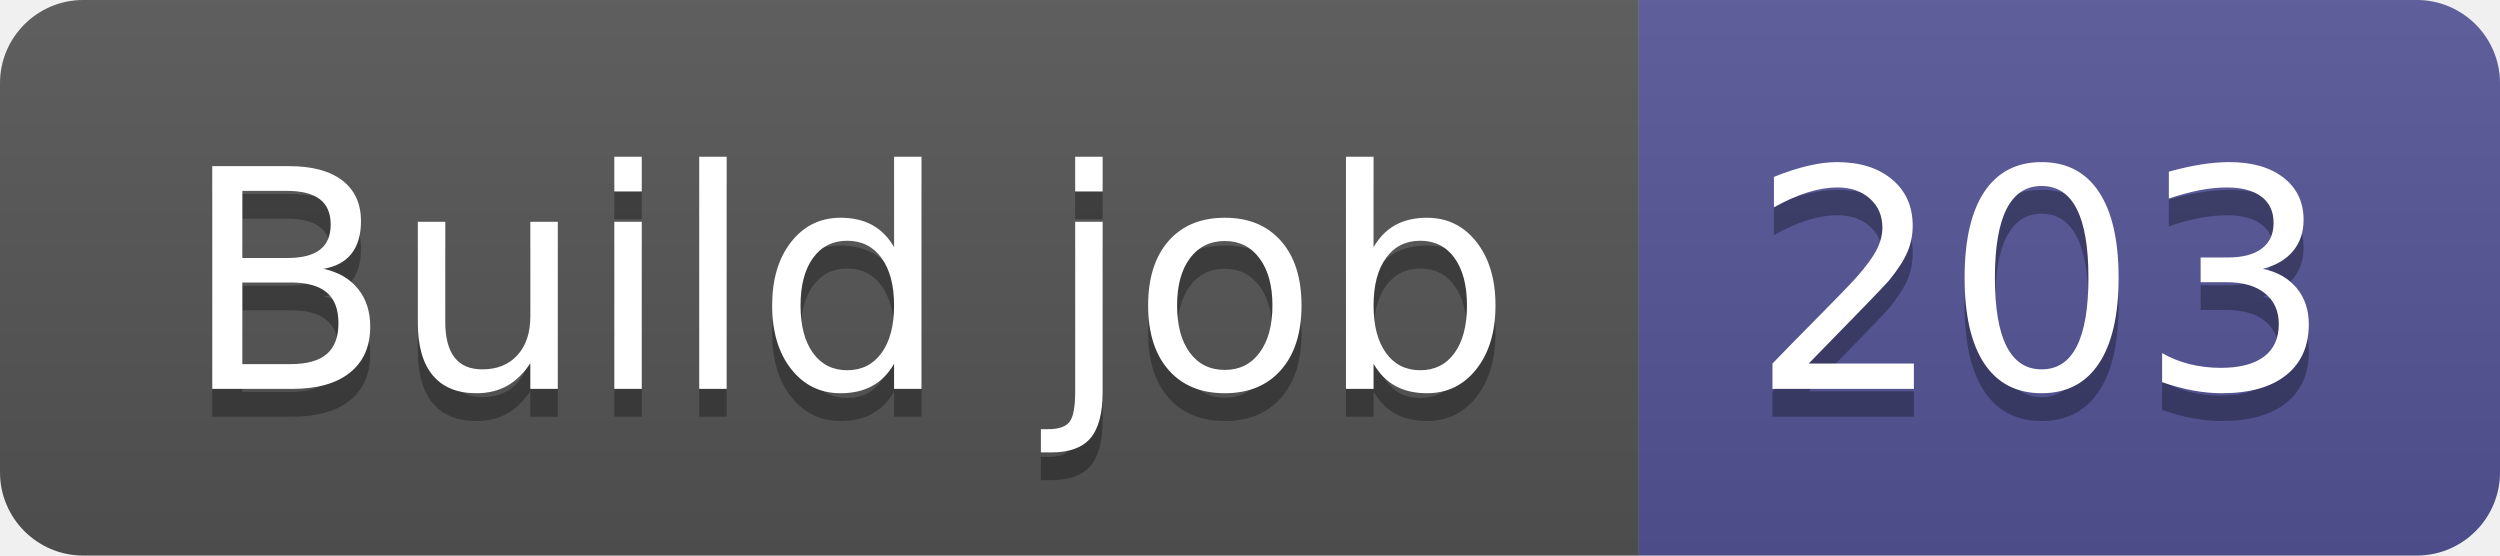
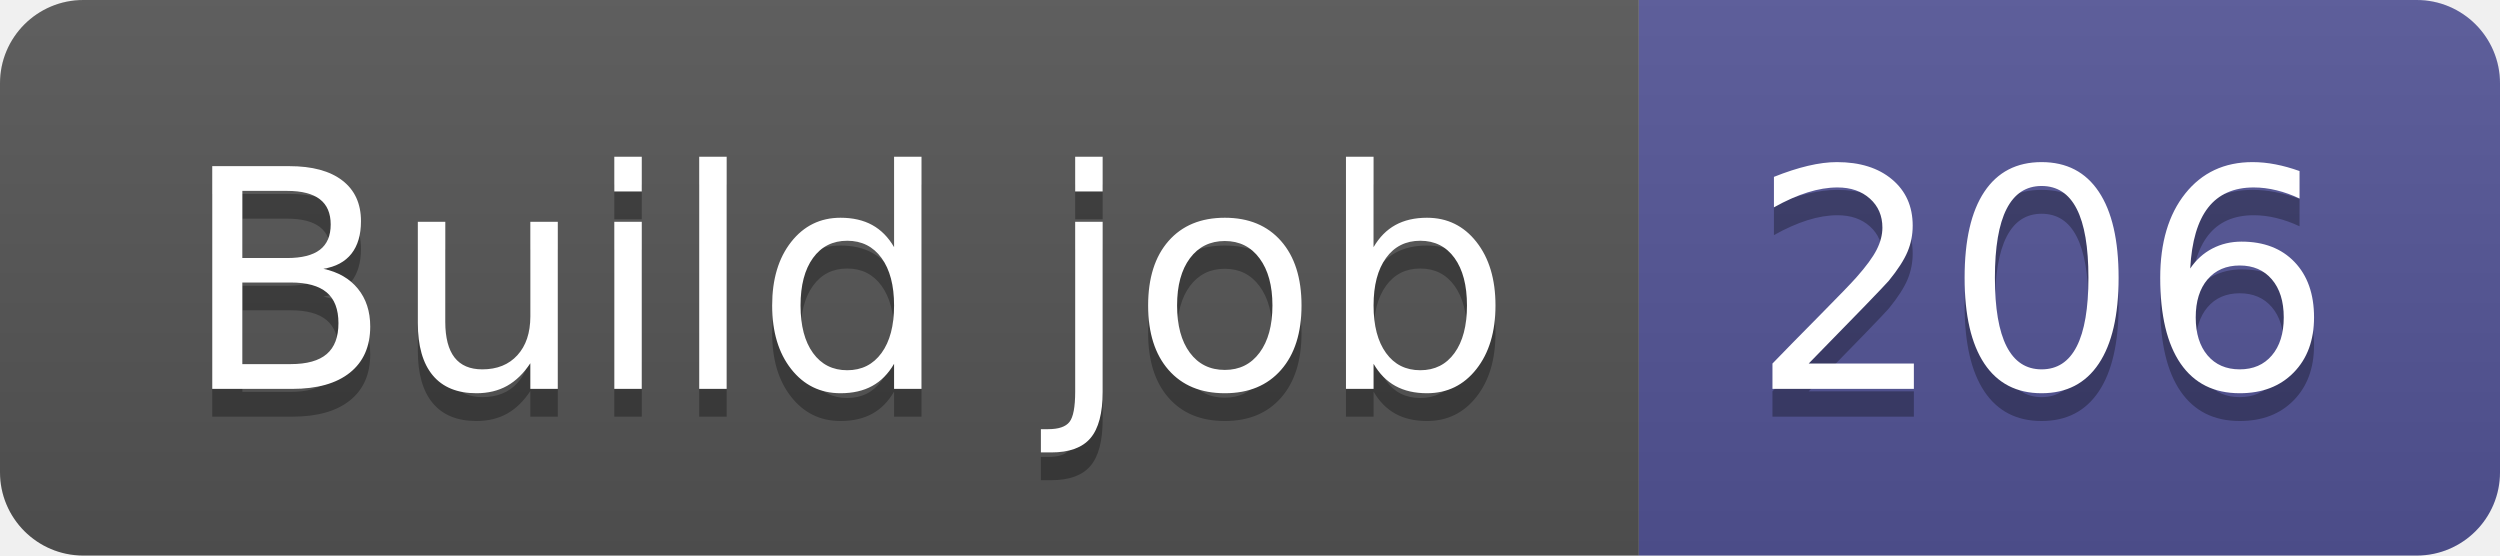
- <svg xmlns="http://www.w3.org/2000/svg" width="90" height="20" role="img" aria-label="Build job: 203">
+ <svg xmlns="http://www.w3.org/2000/svg" width="90" height="20" role="img" aria-label="Build job: 206">
  <linearGradient id="s" x2="0" y2="100%">
    <stop offset="0" stop-color="#bbb" stop-opacity=".1" />
    <stop offset="1" stop-opacity=".1" />
  </linearGradient>
  <clipPath id="r">
    <rect width="90" height="20" rx="3" fill="#fff" />
  </clipPath>
  <g clip-path="url(#r)">
    <rect width="59" height="20" fill="#555" />
    <rect x="59" width="31" height="20" fill="#535597" />
    <rect width="90" height="20" fill="url(#s)" />
  </g>
  <g fill="#fff" text-anchor="middle" font-family="Verdana,Geneva,DejaVu Sans,sans-serif" text-rendering="geometricPrecision" font-size="110">
    <text aria-hidden="true" x="305" y="150" fill="#010101" fill-opacity=".3" transform="scale(.1)" textLength="490">Build job</text>
    <text x="305" y="140" transform="scale(.1)" fill="#fff" textLength="490">Build job</text>
-     <text aria-hidden="true" x="735" y="150" fill="#010101" fill-opacity=".3" transform="scale(.1)" textLength="210">203</text>
-     <text x="735" y="140" transform="scale(.1)" fill="#fff" textLength="210">203</text>
+     <text aria-hidden="true" x="735" y="150" fill="#010101" fill-opacity=".3" transform="scale(.1)" textLength="210">206</text>
+     <text x="735" y="140" transform="scale(.1)" fill="#fff" textLength="210">206</text>
  </g>
</svg>
